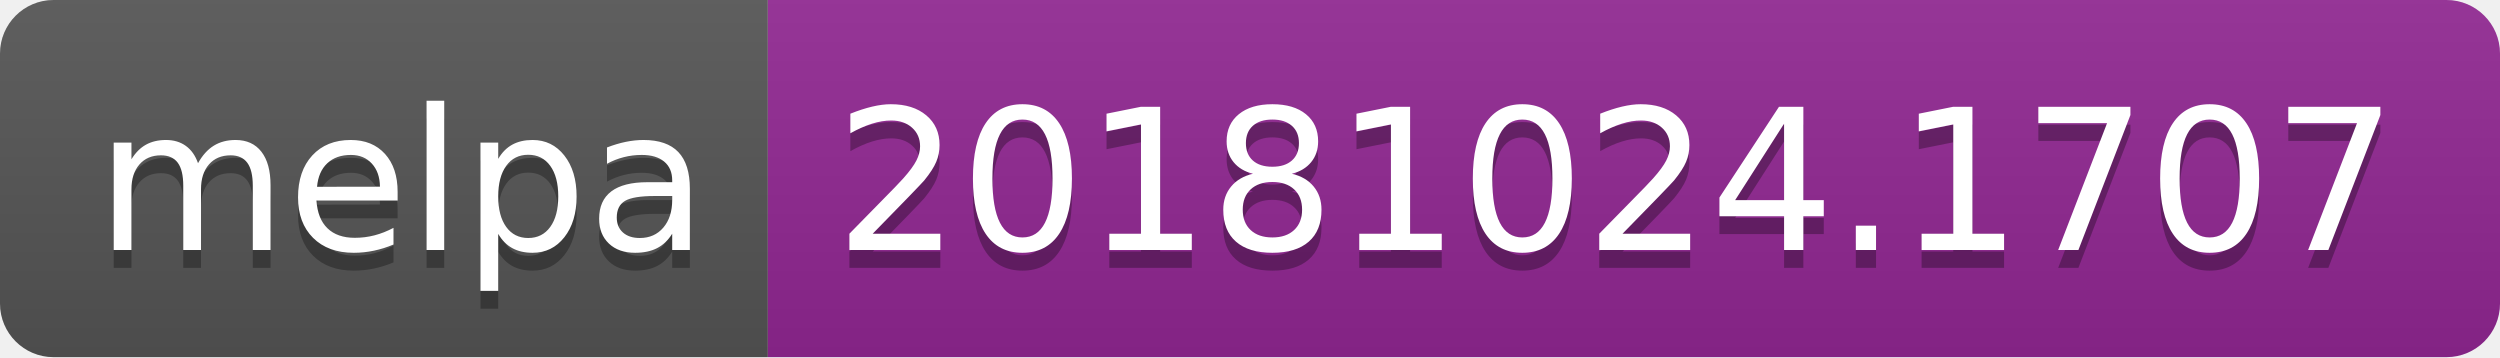
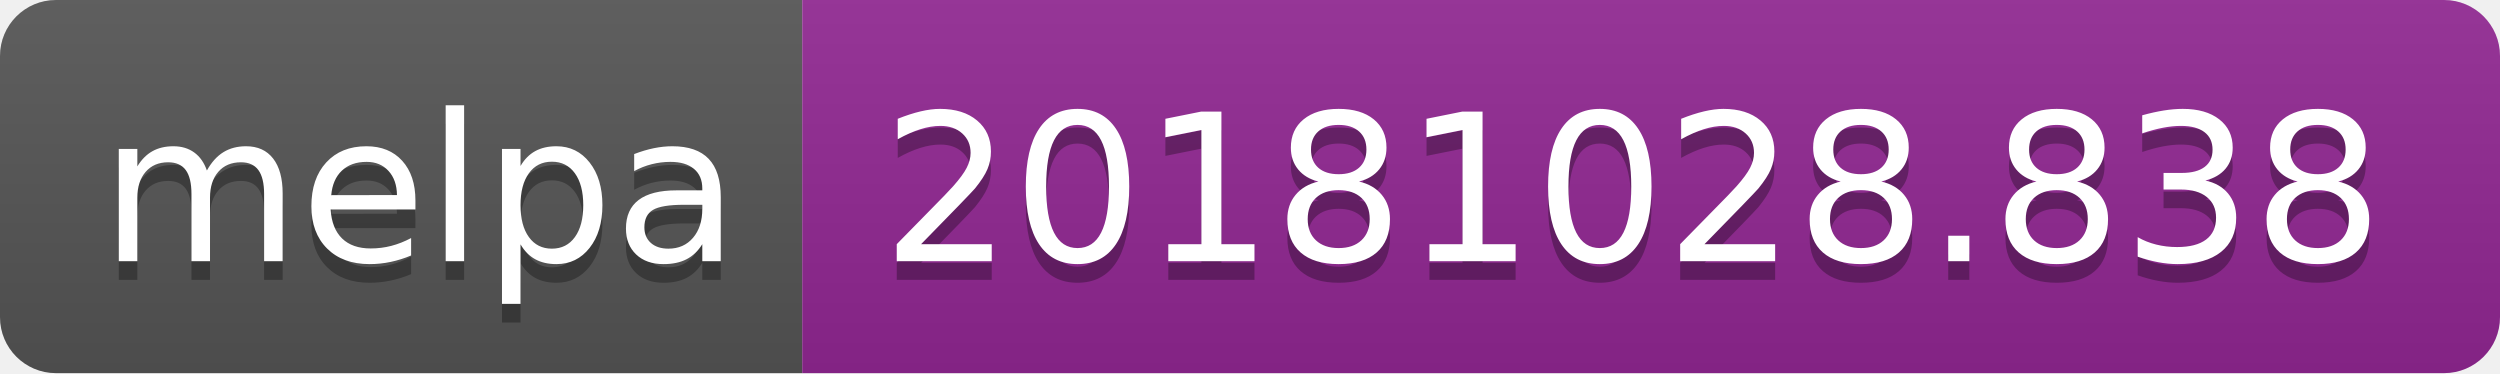
- <svg xmlns="http://www.w3.org/2000/svg" width="140" height="20">
+ <svg xmlns="http://www.w3.org/2000/svg" width="134" height="20">
  <linearGradient id="b" x2="0" y2="100%">
    <stop offset="0" stop-color="#bbb" stop-opacity=".1" />
    <stop offset="1" stop-opacity=".1" />
  </linearGradient>
  <clipPath id="a">
-     <rect width="140" height="20" rx="3" fill="#fff" />
+     <rect width="134" height="20" rx="3" fill="#fff" />
  </clipPath>
  <g clip-path="url(#a)">
    <path fill="#555" d="M0 0h43v20H0z" />
-     <path fill="#922793" d="M43 0h97v20H43z" />
-     <path fill="url(#b)" d="M0 0h140v20H0z" />
+     <path fill="#922793" d="M43 0h91v20H43z" />
+     <path fill="url(#b)" d="M0 0h134v20H0z" />
  </g>
  <g fill="#fff" text-anchor="middle" font-family="DejaVu Sans,Verdana,Geneva,sans-serif" font-size="110">
    <text x="225" y="150" fill="#010101" fill-opacity=".3" transform="scale(.1)" textLength="330">melpa</text>
    <text x="225" y="140" transform="scale(.1)" textLength="330">melpa</text>
-     <text x="905" y="150" fill="#010101" fill-opacity=".3" transform="scale(.1)" textLength="870">20181024.1707</text>
-     <text x="905" y="140" transform="scale(.1)" textLength="870">20181024.1707</text>
+     <text x="875" y="150" fill="#010101" fill-opacity=".3" transform="scale(.1)" textLength="810">20181028.838</text>
+     <text x="875" y="140" transform="scale(.1)" textLength="810">20181028.838</text>
  </g>
</svg>
